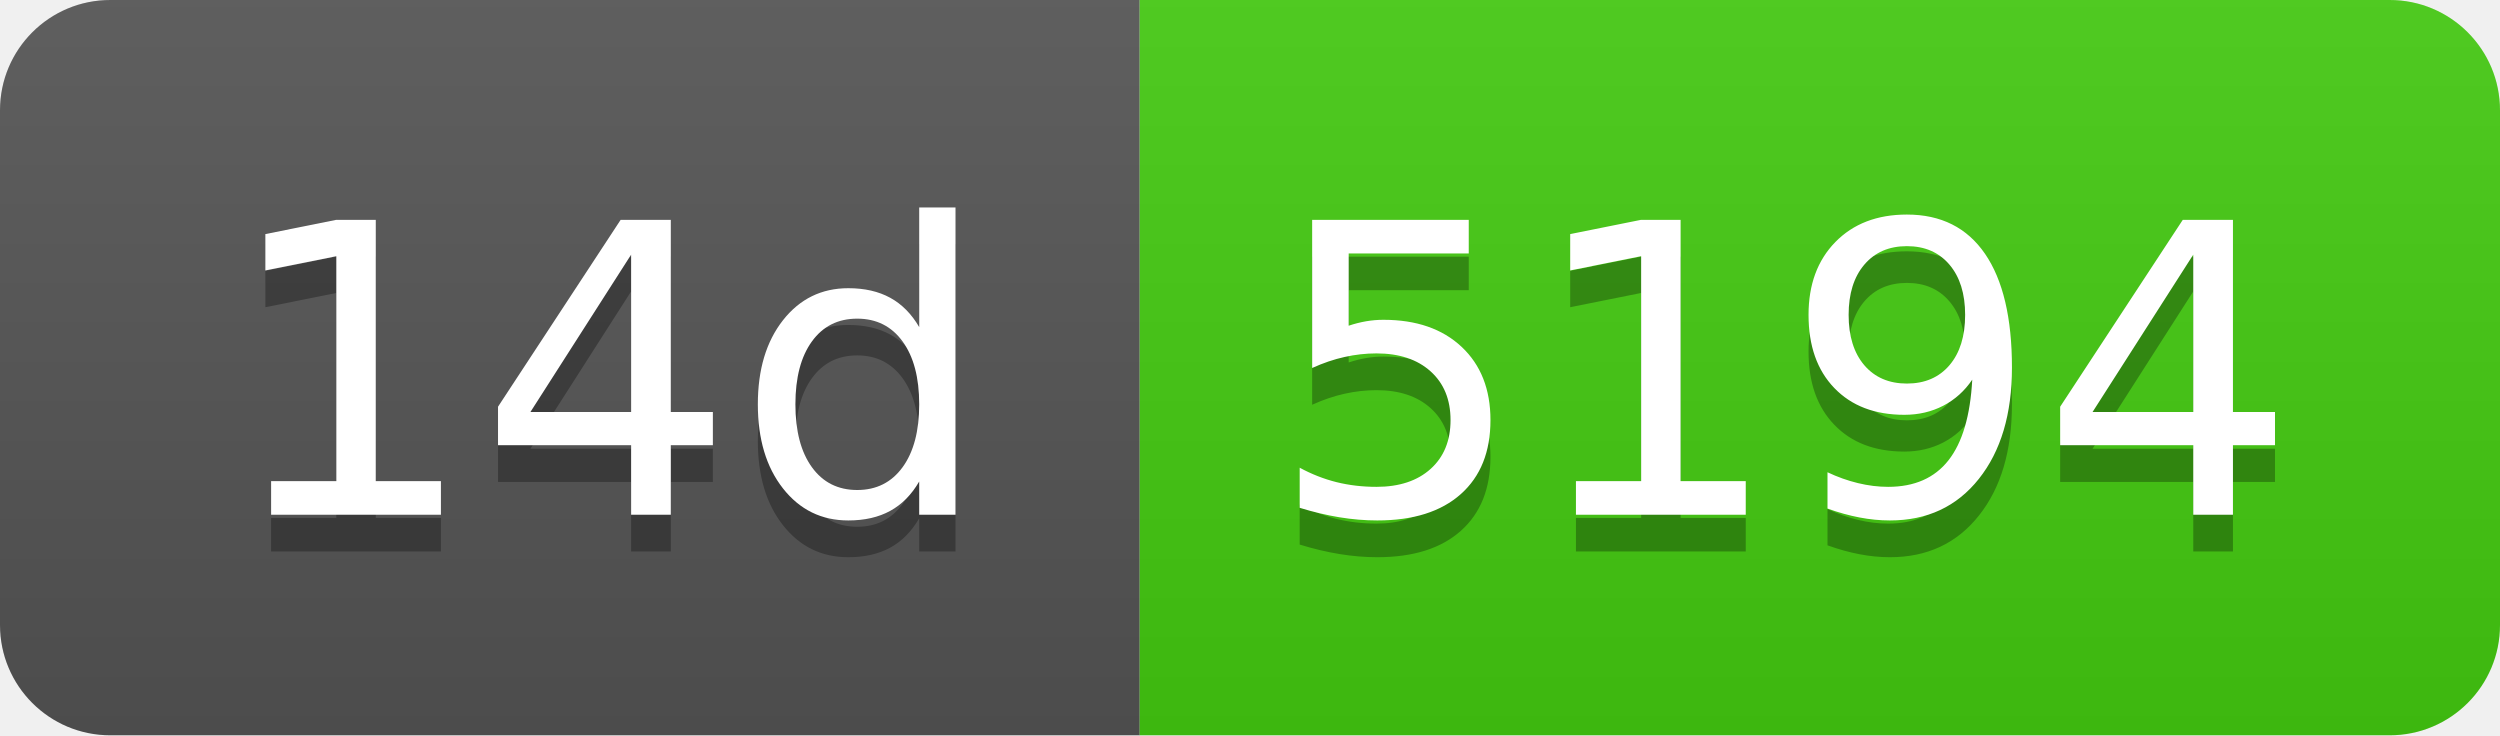
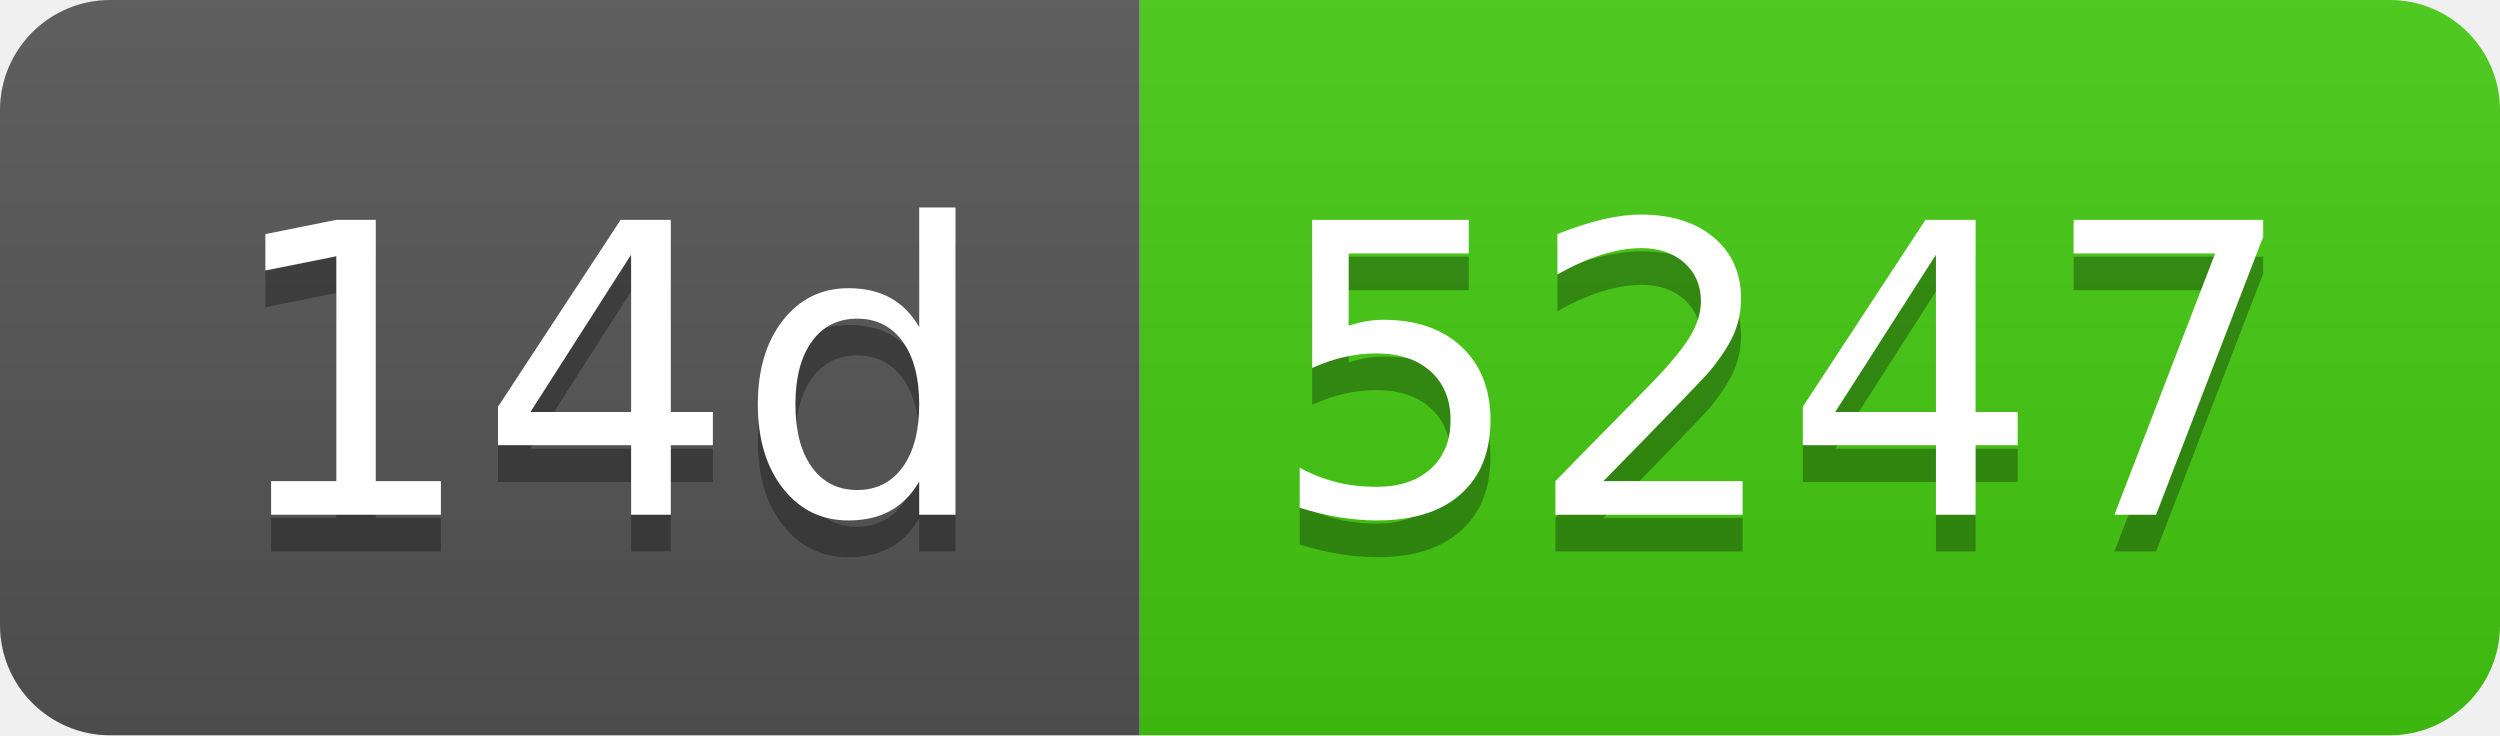
- <svg xmlns="http://www.w3.org/2000/svg" width="68" height="20" role="img" aria-label="14d: 5194">
+ <svg xmlns="http://www.w3.org/2000/svg" width="68" height="20" role="img" aria-label="14d: 5247">
  <linearGradient id="s" x2="0" y2="100%">
    <stop offset="0" stop-color="#bbb" stop-opacity=".1" />
    <stop offset="1" stop-opacity=".1" />
  </linearGradient>
  <clipPath id="r">
    <rect width="68" height="20" rx="3" fill="#fff" />
  </clipPath>
  <g clip-path="url(#r)">
    <rect width="31" height="20" fill="#555" />
    <rect x="31" width="37" height="20" fill="#4c1" />
    <rect width="68" height="20" fill="url(#s)" />
  </g>
  <g fill="#fff" text-anchor="middle" font-family="Verdana,Geneva,DejaVu Sans,sans-serif" text-rendering="geometricPrecision" font-size="110">
    <text aria-hidden="true" x="165" y="150" fill="#010101" fill-opacity=".3" transform="scale(.1)" textLength="210">14d</text>
    <text x="165" y="140" transform="scale(.1)" fill="#fff" textLength="210">14d</text>
-     <text aria-hidden="true" x="485" y="150" fill="#010101" fill-opacity=".3" transform="scale(.1)" textLength="270">5194</text>
-     <text x="485" y="140" transform="scale(.1)" fill="#fff" textLength="270">5194</text>
+     <text aria-hidden="true" x="485" y="150" fill="#010101" fill-opacity=".3" transform="scale(.1)" textLength="270">5247</text>
+     <text x="485" y="140" transform="scale(.1)" fill="#fff" textLength="270">5247</text>
  </g>
</svg>
